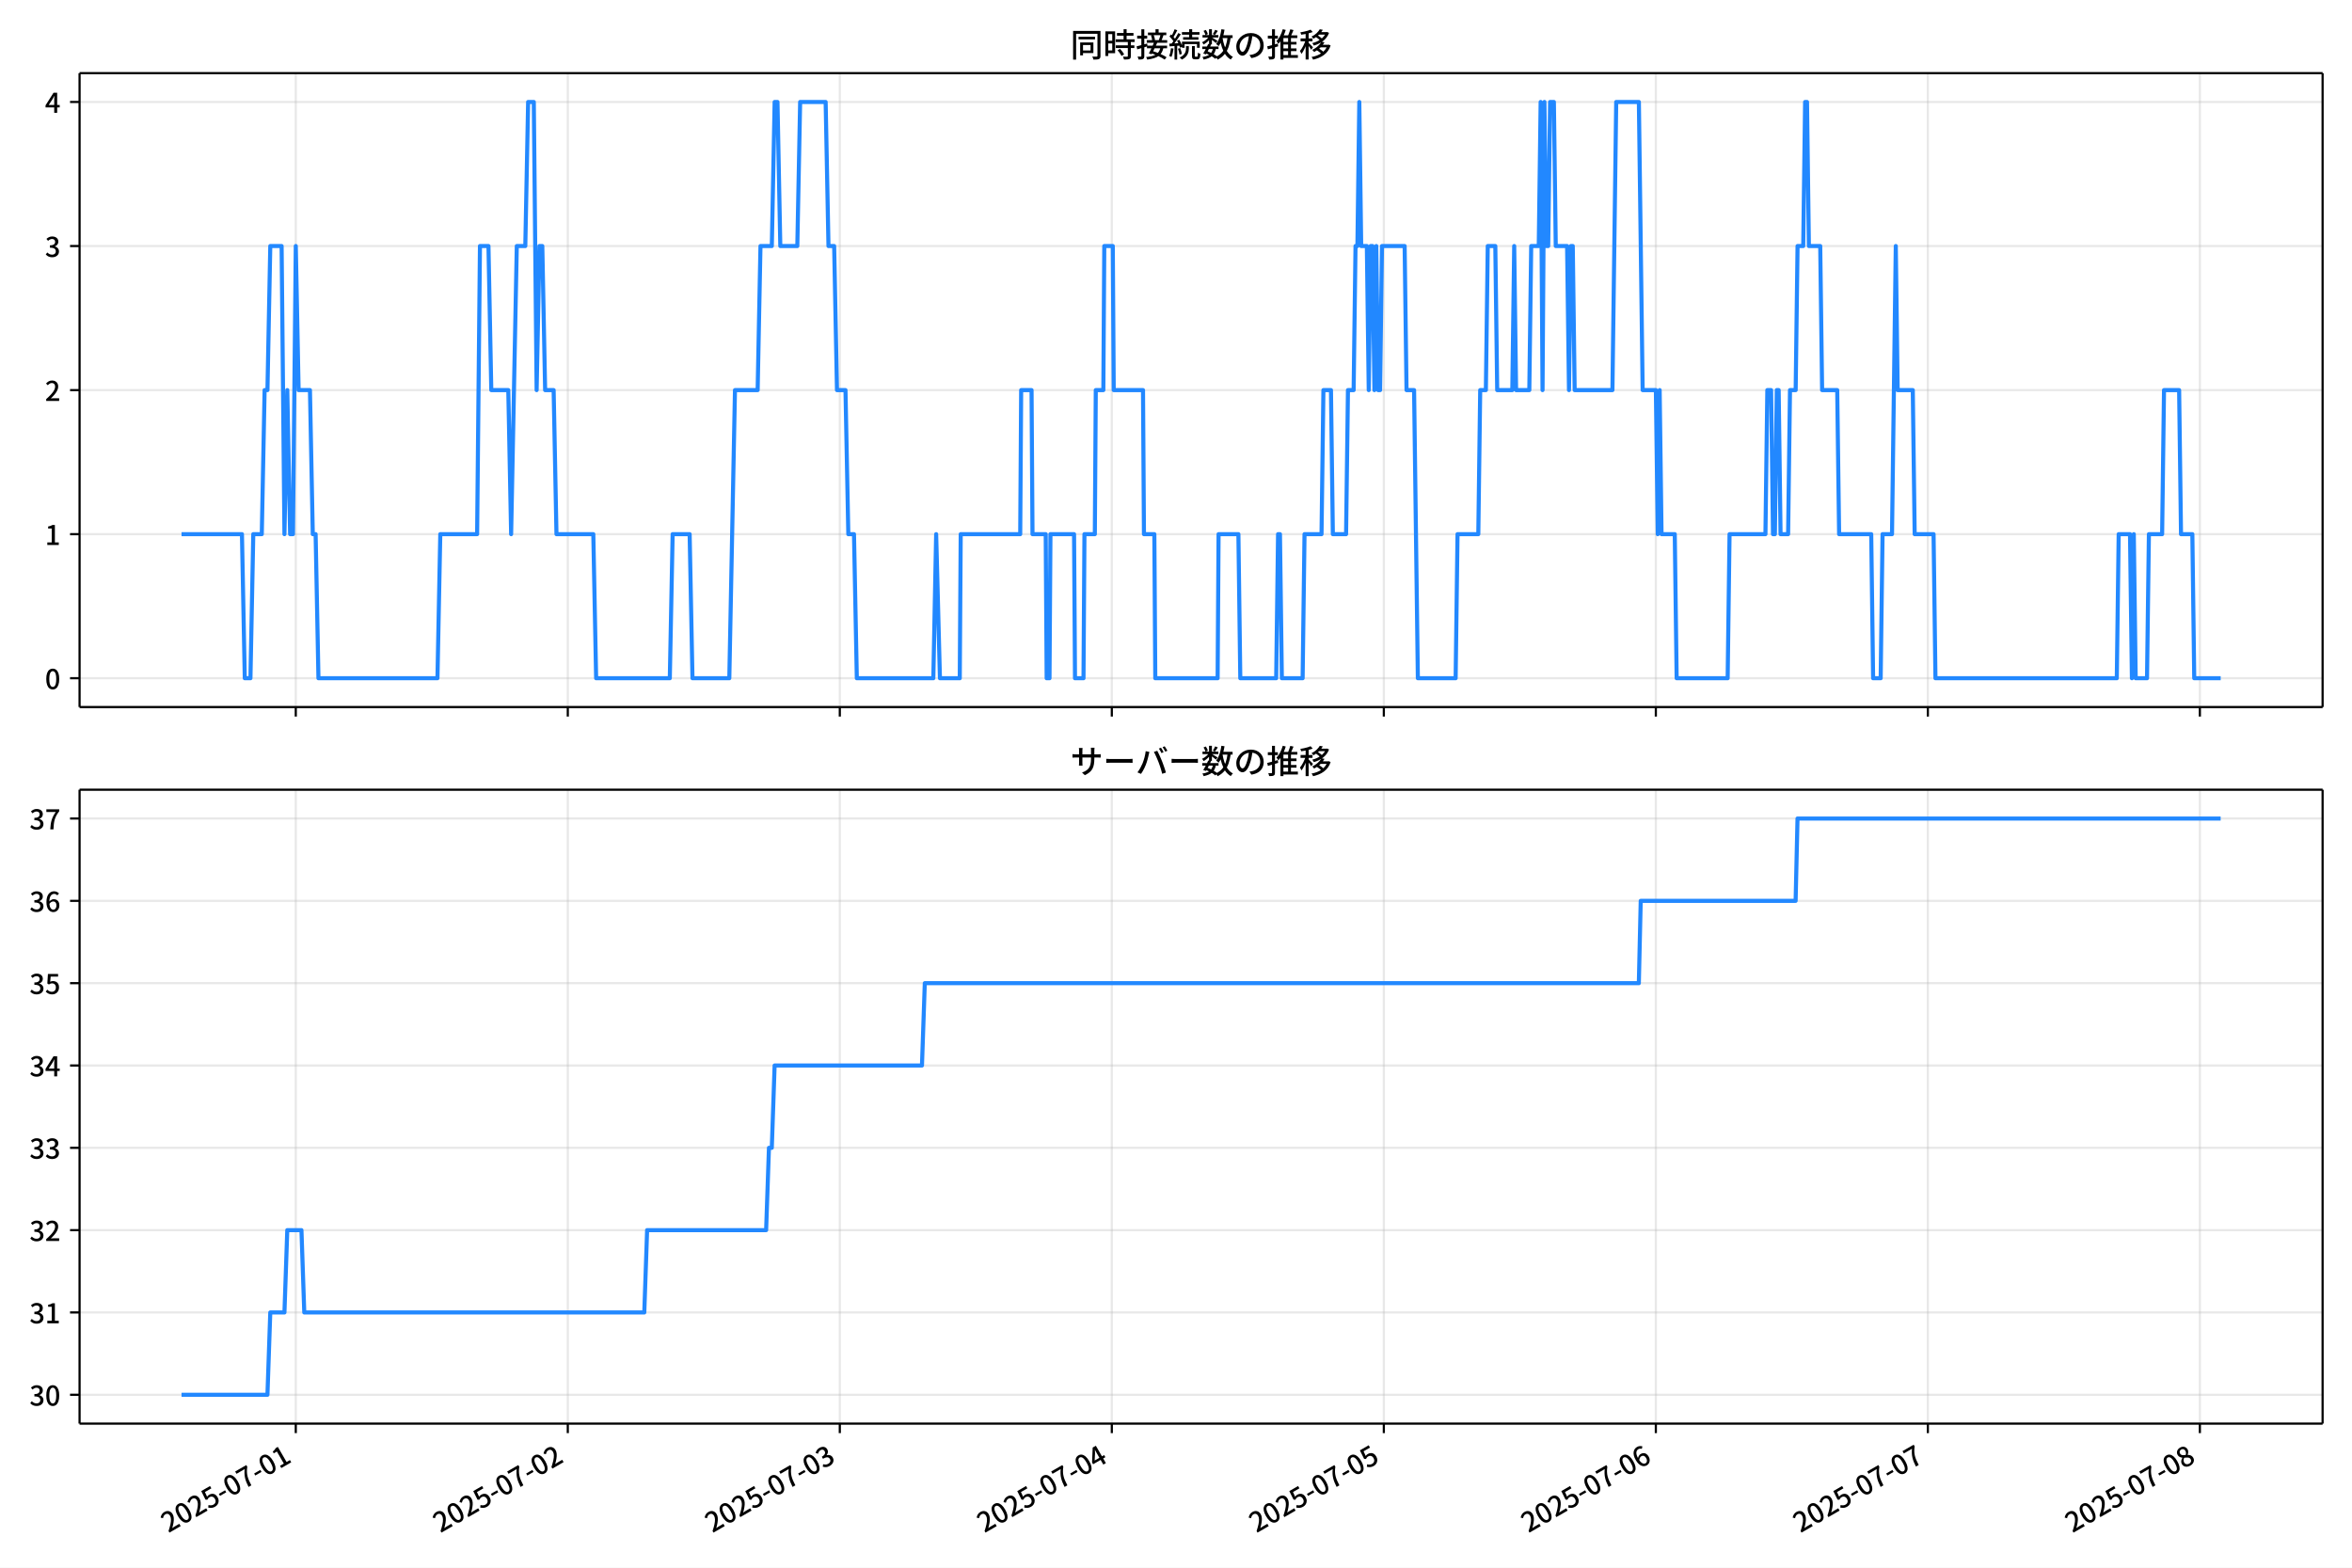
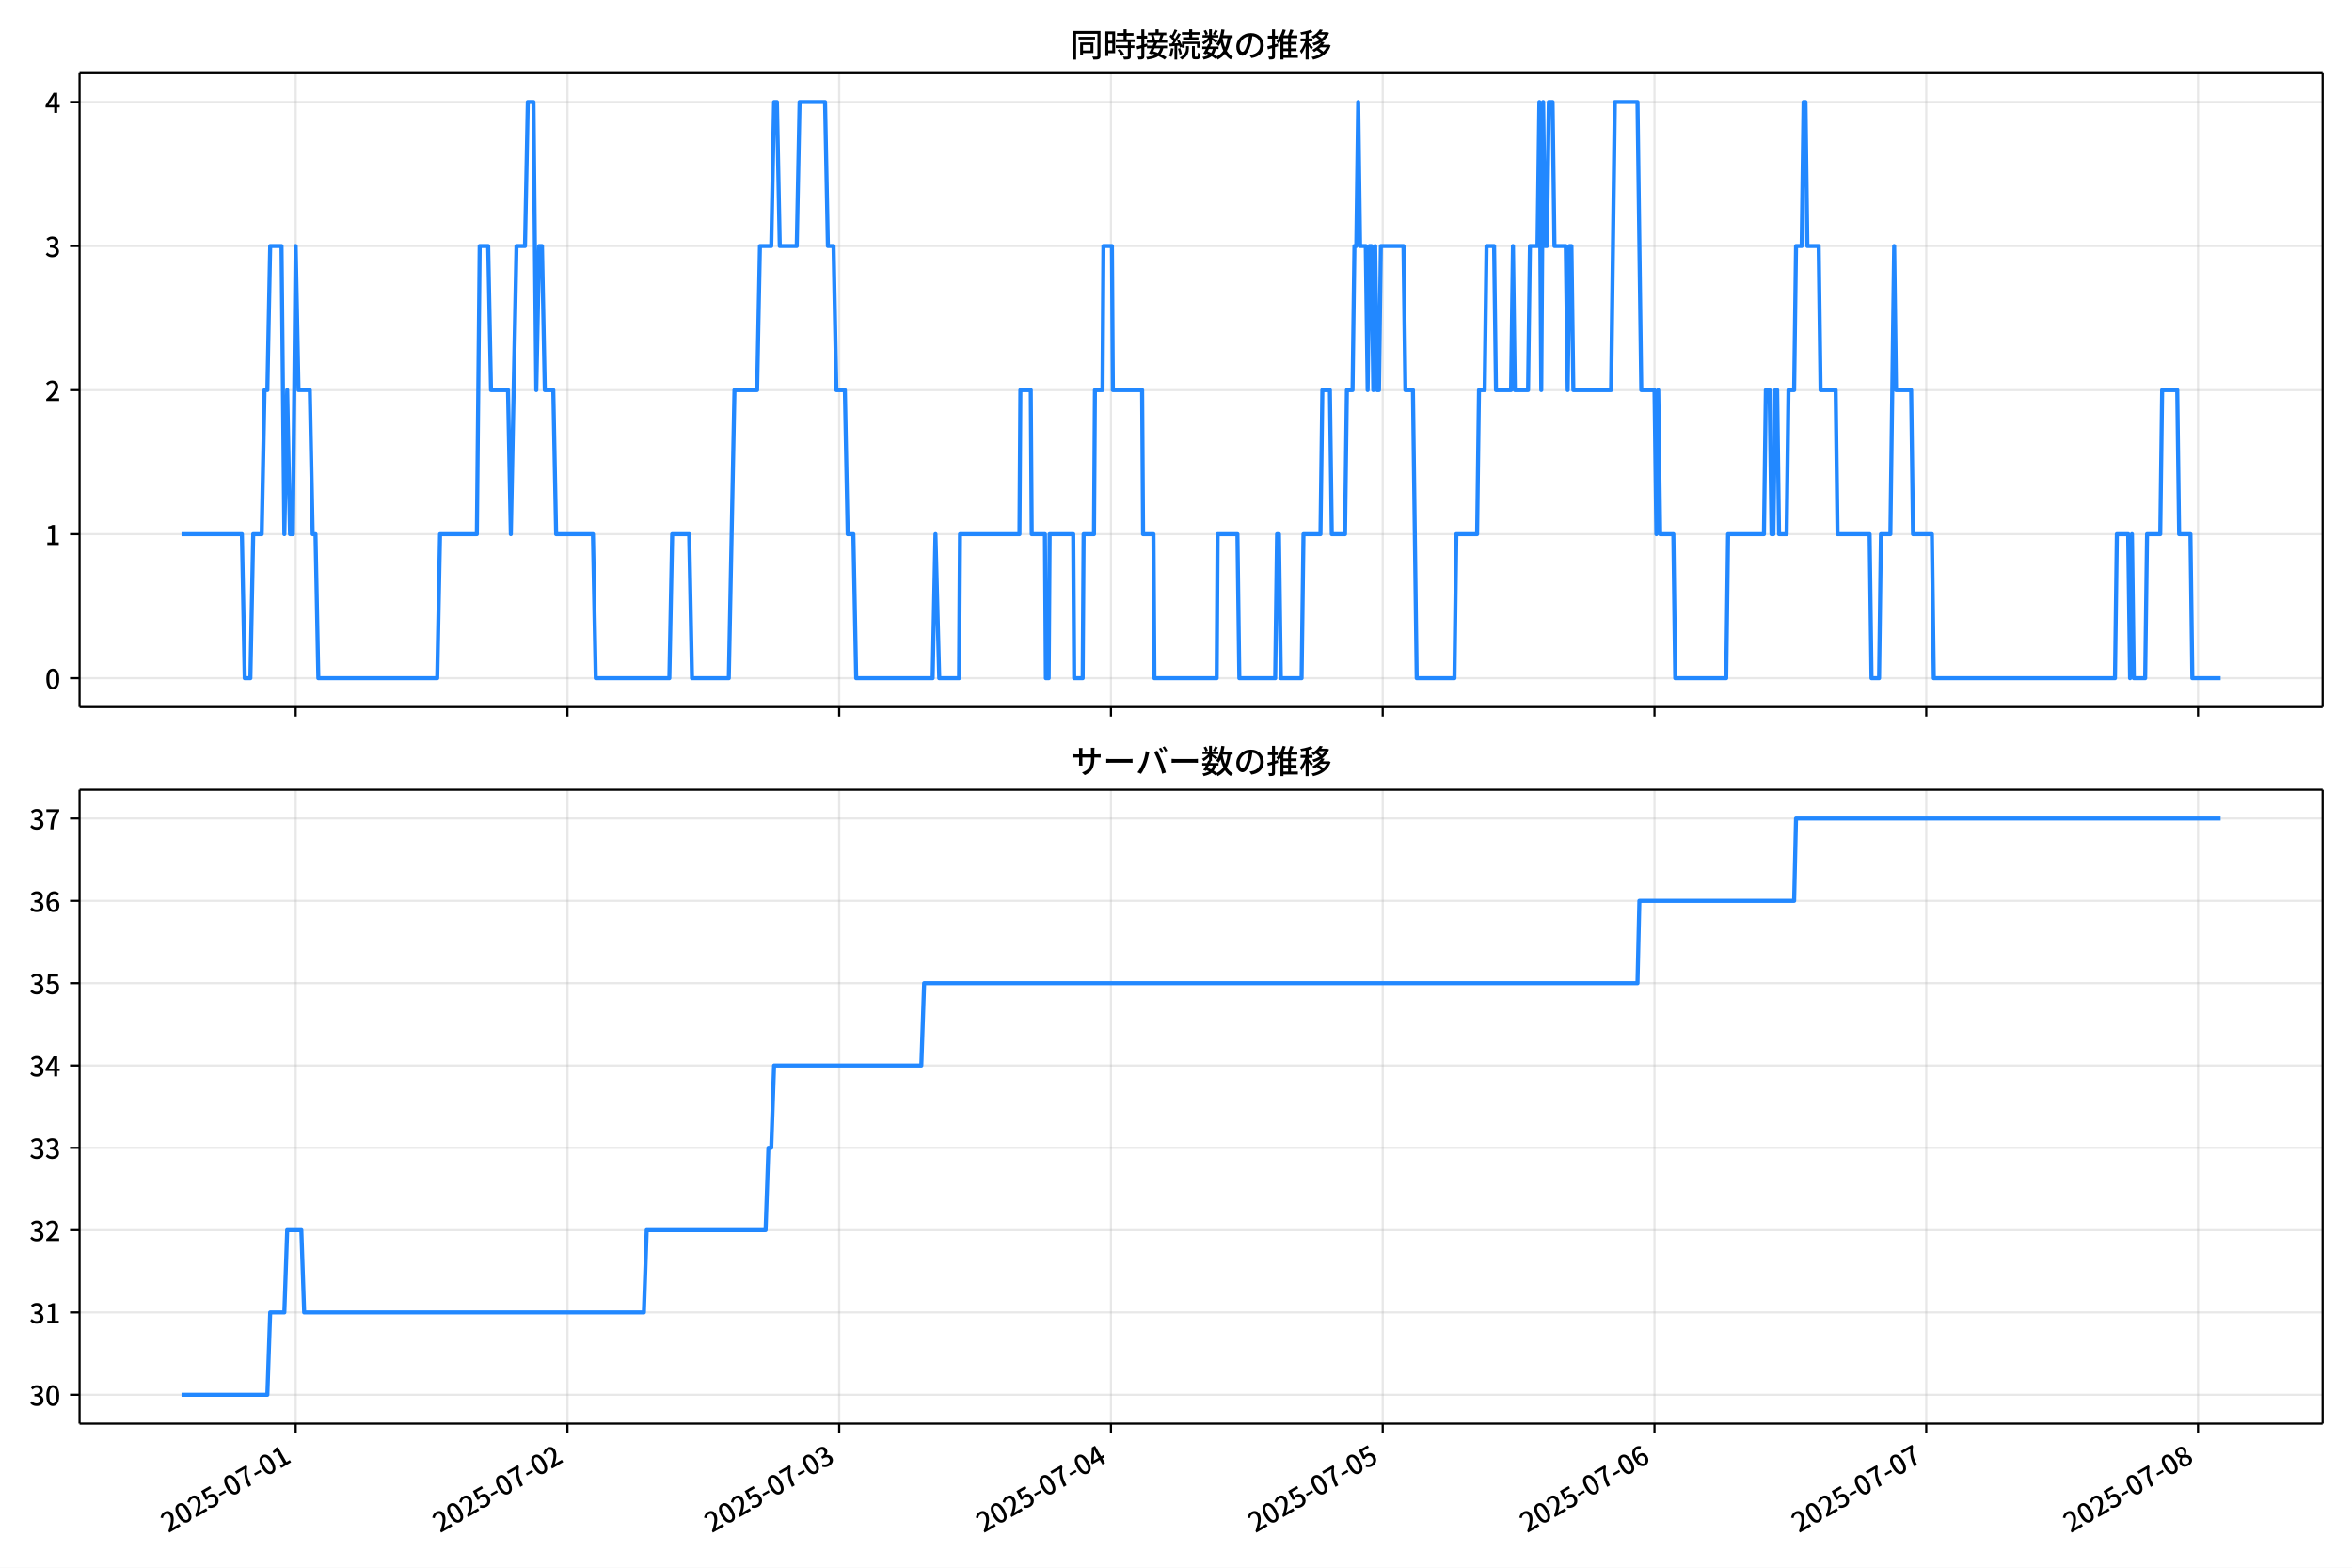
<svg xmlns="http://www.w3.org/2000/svg" xmlns:xlink="http://www.w3.org/1999/xlink" version="1.1" viewBox="0 0 864 576">
  <defs>
    <style type="text/css">*{stroke-linejoin: round; stroke-linecap: butt}</style>
  </defs>
  <g id="z">
    <g id="aa">
      <path d="m0 576h864v-576h-864z" fill="#fff" />
    </g>
    <g id="ab">
      <g id="ac">
        <path d="m29.23 259.78h823.97v-232.9h-823.97z" fill="#fff" />
      </g>
      <g id="ad">
        <g id="ae">
          <g id="af">
-             <path d="m108.65 259.78v-232.9" clip-path="url(#f)" fill="none" stroke="#b0b0b0" stroke-linecap="square" stroke-opacity=".3" stroke-width=".8" />
+             <path d="m108.62 259.78v-232.9" clip-path="url(#f)" fill="none" stroke="#b0b0b0" stroke-linecap="square" stroke-opacity=".3" stroke-width=".8" />
          </g>
          <g id="ag">
            <defs>
              <path id="d" d="m0 0v3.5" stroke="#000" stroke-width=".8" />
            </defs>
-             <use x="108.654" y="259.778" stroke="#000000" stroke-width=".8" xlink:href="#d" />
+             <use x="108.615" y="259.778" stroke="#000000" stroke-width=".8" xlink:href="#d" />
          </g>
        </g>
        <g id="ah">
          <g id="ai">
-             <path d="m208.58 259.78v-232.9" clip-path="url(#f)" fill="none" stroke="#b0b0b0" stroke-linecap="square" stroke-opacity=".3" stroke-width=".8" />
+             <path d="m208.45 259.78v-232.9" clip-path="url(#f)" fill="none" stroke="#b0b0b0" stroke-linecap="square" stroke-opacity=".3" stroke-width=".8" />
          </g>
          <g id="aj">
-             <use x="208.577" y="259.778" stroke="#000000" stroke-width=".8" xlink:href="#d" />
+             <use x="208.446" y="259.778" stroke="#000000" stroke-width=".8" xlink:href="#d" />
          </g>
        </g>
        <g id="ak">
          <g id="al">
-             <path d="m308.5 259.78v-232.9" clip-path="url(#f)" fill="none" stroke="#b0b0b0" stroke-linecap="square" stroke-opacity=".3" stroke-width=".8" />
+             <path d="m308.28 259.78v-232.9" clip-path="url(#f)" fill="none" stroke="#b0b0b0" stroke-linecap="square" stroke-opacity=".3" stroke-width=".8" />
          </g>
          <g id="am">
-             <use x="308.5" y="259.778" stroke="#000000" stroke-width=".8" xlink:href="#d" />
+             <use x="308.276" y="259.778" stroke="#000000" stroke-width=".8" xlink:href="#d" />
          </g>
        </g>
        <g id="an">
          <g id="ao">
-             <path d="m408.42 259.78v-232.9" clip-path="url(#f)" fill="none" stroke="#b0b0b0" stroke-linecap="square" stroke-opacity=".3" stroke-width=".8" />
+             <path d="m408.11 259.78v-232.9" clip-path="url(#f)" fill="none" stroke="#b0b0b0" stroke-linecap="square" stroke-opacity=".3" stroke-width=".8" />
          </g>
          <g id="ap">
-             <use x="408.423" y="259.778" stroke="#000000" stroke-width=".8" xlink:href="#d" />
+             <use x="408.106" y="259.778" stroke="#000000" stroke-width=".8" xlink:href="#d" />
          </g>
        </g>
        <g id="aq">
          <g id="ar">
-             <path d="m508.35 259.78v-232.9" clip-path="url(#f)" fill="none" stroke="#b0b0b0" stroke-linecap="square" stroke-opacity=".3" stroke-width=".8" />
+             <path d="m507.94 259.78v-232.9" clip-path="url(#f)" fill="none" stroke="#b0b0b0" stroke-linecap="square" stroke-opacity=".3" stroke-width=".8" />
          </g>
          <g id="as">
-             <use x="508.345" y="259.778" stroke="#000000" stroke-width=".8" xlink:href="#d" />
+             <use x="507.937" y="259.778" stroke="#000000" stroke-width=".8" xlink:href="#d" />
          </g>
        </g>
        <g id="at">
          <g id="au">
-             <path d="m608.27 259.78v-232.9" clip-path="url(#f)" fill="none" stroke="#b0b0b0" stroke-linecap="square" stroke-opacity=".3" stroke-width=".8" />
+             <path d="m607.77 259.78v-232.9" clip-path="url(#f)" fill="none" stroke="#b0b0b0" stroke-linecap="square" stroke-opacity=".3" stroke-width=".8" />
          </g>
          <g id="av">
-             <use x="608.268" y="259.778" stroke="#000000" stroke-width=".8" xlink:href="#d" />
+             <use x="607.767" y="259.778" stroke="#000000" stroke-width=".8" xlink:href="#d" />
          </g>
        </g>
        <g id="aw">
          <g id="ax">
-             <path d="m708.19 259.78v-232.9" clip-path="url(#f)" fill="none" stroke="#b0b0b0" stroke-linecap="square" stroke-opacity=".3" stroke-width=".8" />
+             <path d="m707.6 259.78v-232.9" clip-path="url(#f)" fill="none" stroke="#b0b0b0" stroke-linecap="square" stroke-opacity=".3" stroke-width=".8" />
          </g>
          <g id="ay">
-             <use x="708.191" y="259.778" stroke="#000000" stroke-width=".8" xlink:href="#d" />
+             <use x="707.597" y="259.778" stroke="#000000" stroke-width=".8" xlink:href="#d" />
          </g>
        </g>
        <g id="az">
          <g id="ba">
-             <path d="m808.11 259.78v-232.9" clip-path="url(#f)" fill="none" stroke="#b0b0b0" stroke-linecap="square" stroke-opacity=".3" stroke-width=".8" />
+             <path d="m807.43 259.78v-232.9" clip-path="url(#f)" fill="none" stroke="#b0b0b0" stroke-linecap="square" stroke-opacity=".3" stroke-width=".8" />
          </g>
          <g id="bb">
-             <use x="808.114" y="259.778" stroke="#000000" stroke-width=".8" xlink:href="#d" />
+             <use x="807.428" y="259.778" stroke="#000000" stroke-width=".8" xlink:href="#d" />
          </g>
        </g>
      </g>
      <g id="bc">
        <g id="bd">
          <g id="be">
            <path d="m29.23 249.19h823.97" clip-path="url(#f)" fill="none" stroke="#b0b0b0" stroke-linecap="square" stroke-opacity=".3" stroke-width=".8" />
          </g>
          <g id="bf">
            <defs>
              <path id="g" d="m0 0h-3.5" stroke="#000" stroke-width=".8" />
            </defs>
            <use x="29.23" y="249.191" stroke="#000000" stroke-width=".8" xlink:href="#g" />
          </g>
          <g id="bg">
            <g transform="translate(16.53 253.18) scale(.1 -.1)">
              <defs>
                <path id="a" transform="scale(.015625)" d="m1830-90q-460 0-806 275-346 276-535 823-188 547-188 1366 0 820 188 1357 189 538 535 803 346 266 806 266 461 0 800-269 340-269 528-803 189-534 189-1354 0-819-189-1366-188-547-528-823-339-275-800-275zm0 589q237 0 422 185 186 186 288 599 103 413 103 1091 0 679-103 1082-102 403-288 582-185 180-422 180-236 0-422-180-186-179-292-582-105-403-105-1082 0-678 105-1091 106-413 292-599 186-185 422-185z" />
              </defs>
              <use xlink:href="#a" />
            </g>
          </g>
        </g>
        <g id="bh">
          <g id="bi">
            <path d="m29.23 196.26h823.97" clip-path="url(#f)" fill="none" stroke="#b0b0b0" stroke-linecap="square" stroke-opacity=".3" stroke-width=".8" />
          </g>
          <g id="bj">
            <use x="29.23" y="196.26" stroke="#000000" stroke-width=".8" xlink:href="#g" />
          </g>
          <g id="bk">
            <g transform="translate(16.53 200.25) scale(.1 -.1)">
              <defs>
                <path id="l" transform="scale(.015625)" d="m544 0v608h1037v3277h-845v467q333 58 579 147 247 90 451 218h557v-4109h915v-608h-2694z" />
              </defs>
              <use xlink:href="#l" />
            </g>
          </g>
        </g>
        <g id="bl">
          <g id="bm">
            <path d="m29.23 143.33h823.97" clip-path="url(#f)" fill="none" stroke="#b0b0b0" stroke-linecap="square" stroke-opacity=".3" stroke-width=".8" />
          </g>
          <g id="bn">
            <use x="29.23" y="143.329" stroke="#000000" stroke-width=".8" xlink:href="#g" />
          </g>
          <g id="bo">
            <g transform="translate(16.53 147.31) scale(.1 -.1)">
              <defs>
                <path id="b" transform="scale(.015625)" d="m282 0v429q697 621 1164 1136 468 515 701 956 234 442 234 826 0 256-87 451-86 196-262 301-176 106-445 106-275 0-506-151-230-150-422-368l-416 410q301 333 637 518 336 186 803 186 429 0 749-176t496-493 176-745q0-455-224-919t-615-935q-390-470-889-950 186 20 394 36t374 16h1184v-634h-3046z" />
              </defs>
              <use xlink:href="#b" />
            </g>
          </g>
        </g>
        <g id="bp">
          <g id="bq">
            <path d="m29.23 90.398h823.97" clip-path="url(#f)" fill="none" stroke="#b0b0b0" stroke-linecap="square" stroke-opacity=".3" stroke-width=".8" />
          </g>
          <g id="br">
            <use x="29.23" y="90.398" stroke="#000000" stroke-width=".8" xlink:href="#g" />
          </g>
          <g id="bs">
            <g transform="translate(16.53 94.383) scale(.1 -.1)">
              <defs>
                <path id="h" transform="scale(.015625)" d="m1715-90q-371 0-656 90t-503 240q-217 150-377 323l359 474q211-205 479-359 269-153 634-153 269 0 467 92 199 93 311 266t112 423q0 256-125 451t-429 300q-304 106-835 106v551q467 0 732 105 266 106 384 291 119 186 119 423 0 307-192 489-192 183-531 183-269 0-503-119-233-118-438-316l-384 460q282 256 614 413 333 157 737 157 422 0 748-144 327-144 512-413 186-269 186-659 0-403-221-685-221-281-592-422v-26q269-70 490-227t349-400 128-557q0-422-215-726-214-304-573-468-358-163-787-163z" />
              </defs>
              <use xlink:href="#h" />
            </g>
          </g>
        </g>
        <g id="bt">
          <g id="bu">
            <path d="m29.23 37.466h823.97" clip-path="url(#f)" fill="none" stroke="#b0b0b0" stroke-linecap="square" stroke-opacity=".3" stroke-width=".8" />
          </g>
          <g id="bv">
            <use x="29.23" y="37.466" stroke="#000000" stroke-width=".8" xlink:href="#g" />
          </g>
          <g id="bw">
            <g transform="translate(16.53 41.451) scale(.1 -.1)">
              <defs>
                <path id="k" transform="scale(.015625)" d="m2170 0v3072q0 192 12 457 13 266 20 458h-26q-90-179-183-365-92-185-195-364l-921-1415h2579v-576h-3328v493l1875 2957h858v-4717h-691z" />
              </defs>
              <use xlink:href="#k" />
            </g>
          </g>
        </g>
      </g>
      <g id="bx">
-         <path d="m66.683 196.26h22.195l1.041 52.931h2.082l1.041-52.931h3.123l1.041-52.931h1.041l1.041-52.931h4.163l1.041 105.86 1.041-52.931 1.041 52.931h1.041l1.041-105.86 1.041 52.931h4.163l1.041 52.931h1.041l1.041 52.931h43.716l1.041-52.931h13.531l1.041-105.86h3.123l1.041 52.931h6.245l1.041 52.931 2.082-105.86h3.123l1.041-52.931h2.082l1.041 105.86 1.041-52.931h1.041l1.041 52.931h3.123l1.041 52.931h13.531l1.041 52.931h27.062l1.041-52.931h6.245l1.041 52.931h13.531l2.082-105.86h8.327l1.041-52.931h4.163l1.041-52.931h1.041l1.041 52.931h6.245l1.041-52.931h9.368l1.041 52.931h2.082l1.041 52.931h3.123l1.041 52.931h2.082l1.041 52.931h28.103l1.041-52.931 1.388 52.931h7.286l.347-52.931h21.858l.347-52.931h3.817l.347 52.931h4.857l.347 52.931h1.041l.347-52.931h8.674l.347 52.931h3.123l.347-52.931h3.817l.347-52.931h2.776l.347-52.931h3.123l.347 52.931h10.756l.347 52.931h3.817l.347 52.931h22.899l.347-52.931h7.286l.694 52.931h13.184l.694-52.931h.694l.694 52.931h7.633l.694-52.931h6.245l.694-52.931h2.776l.694 52.931h4.857l.694-52.931h2.082l.694-52.931h.694l.694-52.931.694 52.931h2.082l.694 52.931.694-52.931h.694l.694 52.931.694-52.931.694 52.931h.694l.694-52.931h8.327l.694 52.931h2.776l1.388 105.86h13.878l.694-52.931h7.633l.694-52.931h2.082l.694-52.931h2.776l.694 52.931h5.551l.694-52.931.694 52.931h4.857l.694-52.931h2.776l.694-52.931.694 105.86.694-105.86.694 52.931h.694l.694-52.931h1.388l.694 52.931h4.163l.694 52.931.694-52.931h.694l.694 52.931h13.878l1.388-105.86h8.327l1.388 105.86h4.857l.694 52.931.694-52.931.694 52.931h4.857l.694 52.931h18.736l.694-52.931h13.184l.694-52.931h1.388l.694 52.931h.694l.694-52.931h.694l.694 52.931h2.776l.694-52.931h2.082l.694-52.931h2.082l.694-52.931h.694l.694 52.931h4.163l.694 52.931h5.551l.694 52.931h11.796l.694 52.931h2.776l.694-52.931h3.47l1.388-105.86.694 52.931h5.551l.694 52.931h6.939l.694 52.931h66.615l.694-52.931h4.163l.694 52.931.694-52.931.694 52.931h4.163l.694-52.931h4.857l.694-52.931h5.551l.694 52.931h4.163l.694 52.931h9.715v0" clip-path="url(#f)" fill="none" stroke="#28f" stroke-linecap="square" stroke-width="1.5" />
+         <path d="m66.683 196.26h22.174l1.04 52.931h2.08l1.04-52.931h3.12l1.04-52.931h1.04l1.04-52.931h4.16l1.04 105.86 1.04-52.931 1.04 52.931h1.04l1.04-105.86 1.04 52.931h4.16l1.04 52.931h1.04l1.04 52.931h43.676l1.04-52.931h13.519l1.04-105.86h3.12l1.04 52.931h6.239l1.04 52.931 2.08-105.86h3.12l1.04-52.931h2.08l1.04 105.86 1.04-52.931h1.04l1.04 52.931h3.12l1.04 52.931h13.519l1.04 52.931h27.037l1.04-52.931h6.239l1.04 52.931h13.519l2.08-105.86h8.319l1.04-52.931h4.16l1.04-52.931h1.04l1.04 52.931h6.239l1.04-52.931h9.359l1.04 52.931h2.08l1.04 52.931h3.12l1.04 52.931h2.08l1.04 52.931h28.077l1.04-52.931 1.387 52.931h7.279l.347-52.931h21.838l.347-52.931h3.813l.347 52.931h4.853l.347 52.931h1.04l.347-52.931h8.666l.347 52.931h3.12l.347-52.931h3.813l.347-52.931h2.773l.347-52.931h3.12l.347 52.931h10.746l.347 52.931h3.813l.347 52.931h22.878l.347-52.931h7.279l.693 52.931h13.172l.693-52.931h.693l.693 52.931h7.626l.693-52.931h6.239l.693-52.931h2.773l.693 52.931h4.853l.693-52.931h2.08l.693-52.931h.693l.693-52.931.693 52.931h2.08l.693 52.931.693-52.931h.693l.693 52.931.693-52.931.693 52.931h.693l.693-52.931h8.319l.693 52.931h2.773l1.387 105.86h13.865l.693-52.931h7.626l.693-52.931h2.08l.693-52.931h2.773l.693 52.931h5.546l.693-52.931.693 52.931h4.853l.693-52.931h2.773l.693-52.931.693 105.86.693-105.86.693 52.931h.693l.693-52.931h1.387l.693 52.931h4.16l.693 52.931.693-52.931h.693l.693 52.931h13.865l1.387-105.86h8.319l1.387 105.86h4.853l.693 52.931.693-52.931.693 52.931h4.853l.693 52.931h18.718l.693-52.931h13.172l.693-52.931h1.387l.693 52.931h.693l.693-52.931h.693l.693 52.931h2.773l.693-52.931h2.08l.693-52.931h2.08l.693-52.931h.693l.693 52.931h4.16l.693 52.931h5.546l.693 52.931h11.786l.693 52.931h2.773l.693-52.931h3.466l1.387-105.86.693 52.931h5.546l.693 52.931h6.933l.693 52.931h66.554l.693-52.931h4.16l.693 52.931.693-52.931.693 52.931h4.16l.693-52.931h4.853l.693-52.931h5.546l.693 52.931h4.16l.693 52.931h10.399v0" clip-path="url(#f)" fill="none" stroke="#28f" stroke-linecap="square" stroke-width="1.5" />
      </g>
      <g id="by">
        <path d="m29.23 259.78v-232.9" fill="none" stroke="#000" stroke-linecap="square" stroke-width=".8" />
      </g>
      <g id="bz">
        <path d="m853.2 259.78v-232.9" fill="none" stroke="#000" stroke-linecap="square" stroke-width=".8" />
      </g>
      <g id="ca">
        <path d="m29.23 259.78h823.97" fill="none" stroke="#000" stroke-linecap="square" stroke-width=".8" />
      </g>
      <g id="cb">
        <path d="m29.23 26.88h823.97" fill="none" stroke="#000" stroke-linecap="square" stroke-width=".8" />
      </g>
      <g id="cc">
        <g transform="translate(393.22 20.88) scale(.12 -.12)">
          <defs>
            <path id="v" transform="scale(.015625)" d="m1587 3936h3232v-518h-3232v518zm320-1114h557v-2534h-557v2534zm301 0h2291v-2086h-2291v512h1734v1069h-1734v505zm-1683 2260h5113v-570h-4524v-5056h-589v5626zm4768 0h595v-4896q0-250-67-397t-227-218q-160-77-426-96t-675-19q-13 83-45 192t-77 218q-45 108-89 185 281-13 527-13 247 0 330 0 83 7 118 42 36 35 36 112v4890z" />
            <path id="t" transform="scale(.015625)" d="m2714 4672h3238v-525h-3238v525zm-244-1235h3712v-538h-3712v538zm20-1184h3635v-531h-3635v531zm1523 3155h595v-2310h-595v2310zm832-2451h589v-2823q0-230-61-364-61-135-227-199-167-70-423-86t-633-16q-20 121-78 285-57 163-121 284 275-6 509-9t310-3q77 6 106 28 29 23 29 93v2810zm-2023-1677 487 282q153-160 313-352t294-381q135-189 206-343l-519-313q-64 153-189 348-124 196-278 394-154 199-314 365zm-2086 3718h1619v-4281h-1619v544h1056v3187h-1056v550zm32-1843h1293v-537h-1293v537zm-320 1843h563v-4832h-563v4832z" />
            <path id="u" transform="scale(.015625)" d="m3866 5408h614v-870h-614v870zm-1479-653h3597v-518h-3597v518zm-230-1485h4e3v-518h-4e3v518zm825 922 519 102q64-160 121-342 58-182 96-352 39-170 45-304l-544-128q-6 134-42 313-35 180-83 365-48 186-112 346zm1856 109 589-71q-96-275-202-557-105-281-195-486l-518 77q58 147 122 329 64 183 118 372t86 336zm-2643-2106h3943v-518h-3943v518zm1408 685 602-115q-167-371-362-784t-390-797-362-685l-525 179q160 288 346 666t368 784 323 752zm-659-2157 358 403q352-102 733-240 381-137 752-304 371-166 697-336 327-169 558-329l-384-461q-218 160-532 336-313 176-685 345-371 170-755 323-384 154-742 263zm1894 1114 583-71q-122-550-353-944-230-393-604-662t-922-435q-547-167-1296-269-25 128-93 269-67 141-137 230 678 64 1168 192t819 349q330 221 531 550 202 330 304 791zm-4684 217q396 90 953 240 557 151 1120 311l77-544q-525-154-1053-311-528-156-963-284l-134 588zm121 2093h1965v-563h-1965v563zm819 1248h576v-5229q0-236-51-374t-192-208q-141-77-355-99-214-23-541-16-13 115-64 288t-109 294q205-6 381-6t234 0q64 0 92 28 29 29 29 93v5229z" />
            <path id="s" transform="scale(.015625)" d="m4058 5408h595v-1798h-595v1798zm-1415-563h3443v-499h-3443v499zm231-992h3008v-499h-3008v499zm-224-877h3475v-1203h-531v729h-2432v-729h-512v1203zm1964-877h551v-1881q0-122 22-157 23-35 106-35 25 0 92 0 68 0 135 0t99 0q51 0 83 54t45 224 19 515q90-70 234-131t259-93q-19-429-83-662-64-234-183-326-118-93-316-93-39 0-103 0t-134 0-138 0q-67 0-99 0-237 0-365 64t-176 218q-48 153-48 422v1881zm-1164-6h550v-455q0-243-48-528-48-284-186-579-137-294-409-572-272-279-727-503-70 90-192 208-121 118-230 195 416 205 665 438 250 234 371 474 122 240 164 467 42 228 42 413v442zm-2240 3309 524-192q-121-244-259-503-137-259-275-496t-259-416l-410 173q122 186 246 438 125 253 240 515 116 263 193 481zm716-743 500-230q-224-359-496-756-272-396-548-764-275-368-518-650l-358 205q179 211 377 483 199 272 387 569 189 298 358 592 170 295 298 551zm-1721-665 307 403q166-154 339-340 173-185 320-364t224-327l-326-460q-77 160-218 348-141 189-314 384-172 196-332 356zm1485-832 435 179q128-211 249-458 122-246 215-474 93-227 137-412l-473-211q-32 185-119 422-86 237-201 486-115 250-243 468zm-1530-583q422 26 998 54 576 29 1184 68l7-499q-570-45-1127-84-556-38-992-70l-70 531zm1702-992 436 135q121-276 214-596t118-556l-454-148q-26 237-112 563-86 327-202 602zm-1363 109 499-83q-57-455-163-897-105-441-253-748-51 32-134 73-83 42-170 83-86 42-144 62 148 294 234 697t131 813zm691 627h525v-2861h-525v2861z" />
            <path id="n" transform="scale(.015625)" d="m224 2022h3187v-499h-3187v499zm51 2247h3111v-487h-3111v487zm1127-1735 563-121q-154-320-333-672t-352-679q-173-326-326-582l-532 173q148 243 324 566t345 669q170 346 311 646zm934-832 563-64q-89-480-262-838t-461-614-701-432-976-298q-25 128-99 269t-157 237q659 102 1085 303 426 202 666 554t342 883zm422 3597 519-211q-147-218-298-436-150-217-278-377l-403 186q121 173 252 413 132 240 208 425zm-1203 109h563v-2957h-563v2957zm-1075-320 448 186q134-192 246-420 112-227 157-393l-467-211q-38 172-147 406t-237 432zm1094-1050 397-236q-160-263-400-529-240-265-519-489-278-224-553-378-51 103-141 237-89 135-179 218 269 109 534 294 266 186 493 416 228 231 368 467zm487-204q83-45 246-145 163-99 352-211t346-211 221-150l-327-423q-83 77-230 198-147 122-317 253-170 132-327 250-156 119-259 189l295 250zm1798 396h2311v-556h-2311v556zm115 1178 615-90q-103-640-263-1235t-384-1101q-224-505-512-889-44 57-134 134t-186 157-166 125q275 339 473 796 199 458 340 995 141 538 217 1108zm1223-1510 614-58q-147-1101-445-1940-297-838-813-1443-515-604-1321-1014-26 71-90 177-64 105-134 208-70 102-128 159 742 346 1212 880 471 535 730 1290 260 755 375 1741zm-1005-135q134-851 387-1597 253-745 659-1305 407-560 1002-874-70-57-154-150-83-93-154-189-70-96-121-179-633 371-1056 988-422 618-688 1434-265 816-425 1783l550 89zm-3309-3065 327 416q377-148 754-330 378-182 701-378 324-195 548-368l-416-435q-211 179-519 378-307 198-666 383-358 186-729 334z" />
            <path id="r" transform="scale(.015625)" d="m3686 4378q-64-493-163-1041-99-547-265-1084-192-653-432-1104t-522-688-595-237q-320 0-596 221-275 221-448 621-172 400-172 931 0 537 220 1017 221 480 611 851 391 372 909 583 519 211 1121 211 576 0 1040-186 464-185 793-515 330-329 502-771 173-441 173-941 0-672-278-1194-278-521-816-851-538-329-1318-444l-378 601q166 20 307 42t263 48q307 70 585 217 279 148 496 375 218 227 342 534 125 308 125 692t-122 713q-121 330-358 573-236 243-582 380-346 138-781 138-525 0-935-186-409-185-694-489-284-304-432-656-147-352-147-678 0-365 89-605 90-240 224-355 135-115 276-115t288 144 297 457q151 314 298 800 147 461 246 982 100 522 145 1021l684-12z" />
            <path id="o" transform="scale(.015625)" d="m2995 2925h2893v-519h-2893v519zm0-1280h2893v-519h-2893v519zm-64-1299h3232v-557h-3232v557zm1312 3577h563v-3763h-563v3763zm429 1466 634-141q-154-390-340-794-185-403-339-684l-512 140q103 199 208 458 106 259 195 528 90 269 154 493zm-1472 25 582-147q-153-518-371-1018-217-499-483-931t-573-758q-38 64-109 160-70 96-147 198-77 103-141 160 416 416 733 1034t509 1302zm128-1203h2720v-537h-2720v-4205h-582v4422l313 320h269zm-3174-2157q396 90 953 240 557 151 1120 311l77-544q-525-154-1053-311-528-156-963-284l-134 588zm121 2093h1965v-563h-1965v563zm819 1248h576v-5229q0-236-51-374t-192-208q-141-77-355-99-214-23-541-16-13 115-64 288t-109 294q205-6 381-6t234 0q64 0 92 28 29 29 29 93v5229z" />
            <path id="m" transform="scale(.015625)" d="m4051 5402 595-109q-281-493-729-941t-1107-806q-39 64-106 144t-141 153q-73 74-137 119 608 288 1011 678t614 762zm-77-557h1511v-493h-1863l352 493zm1293 0h109l109 25 384-179q-192-505-496-905t-695-701q-390-301-845-519-454-217-947-358-44 109-137 253t-176 227q448 109 867 294 419 186 777 445 359 259 631 592t419 730v96zm-1990-954 377 307q167-96 336-218 170-121 320-249 151-128 247-237l-397-332q-90 108-237 236t-317 259q-169 132-329 234zm1107-934 595-109q-307-538-803-1031-496-492-1232-876-38 64-102 144t-138 156q-74 77-138 116 455 217 807 483t604 554q253 288 407 563zm-90-589h1460v-506h-1818l358 506zm1268 0h121l109 26 384-167q-192-614-531-1075t-787-794q-448-332-983-553-534-221-1129-355-45 115-132 269-86 153-176 249 551 96 1043 285 493 189 903 473 410 285 714 669t464 883v90zm-2132-1056 410 339q186-102 384-237 198-134 371-275t282-269l-435-371q-103 128-270 272-166 144-361 288t-381 253zm-2150 3533h589v-5376h-589v5376zm-992-1242h2336v-569h-2336v569zm1024-224 365-160q-96-339-231-707-134-368-291-727-157-358-336-672-179-313-365-537-44 128-134 291t-160 272q173 192 339 457 167 266 323 570 157 304 282 618t208 595zm941 1946 416-467q-314-122-695-221-380-99-784-173-403-74-780-131-20 102-71 236-51 135-102 231 358 58 732 138 375 80 711 179t573 208zm-397-2579q58-45 179-170 122-125 266-266 144-140 259-265t160-183l-352-473q-58 102-157 255-99 154-218 317-118 164-227 311-108 147-185 237l275 237z" />
          </defs>
          <use xlink:href="#v" />
          <use transform="translate(100)" xlink:href="#t" />
          <use transform="translate(200)" xlink:href="#u" />
          <use transform="translate(300)" xlink:href="#s" />
          <use transform="translate(400)" xlink:href="#n" />
          <use transform="translate(500)" xlink:href="#r" />
          <use transform="translate(600)" xlink:href="#o" />
          <use transform="translate(700)" xlink:href="#m" />
        </g>
      </g>
    </g>
    <g id="cd">
      <g id="ce">
        <path d="m29.23 523.06h823.97v-232.9h-823.97z" fill="#fff" />
      </g>
      <g id="cf">
        <g id="cg">
          <g id="ch">
-             <path d="m108.65 523.06v-232.9" clip-path="url(#c)" fill="none" stroke="#b0b0b0" stroke-linecap="square" stroke-opacity=".3" stroke-width=".8" />
+             <path d="m108.62 523.06v-232.9" clip-path="url(#c)" fill="none" stroke="#b0b0b0" stroke-linecap="square" stroke-opacity=".3" stroke-width=".8" />
          </g>
          <g id="ci">
-             <use x="108.654" y="523.055" stroke="#000000" stroke-width=".8" xlink:href="#d" />
+             <use x="108.615" y="523.055" stroke="#000000" stroke-width=".8" xlink:href="#d" />
          </g>
          <g id="cj">
-             <g transform="translate(61.865 563.33) rotate(-30) scale(.1 -.1)">
+             <g transform="translate(61.826 563.33) rotate(-30) scale(.1 -.1)">
              <defs>
                <path id="j" transform="scale(.015625)" d="m1715-90q-365 0-653 90t-506 237q-217 147-383 307l352 480q134-134 294-246t361-183q202-70 452-70 262 0 473 118 212 119 333 346 122 227 122 541 0 460-247 716-246 256-649 256-224 0-384-64t-365-198l-365 237 141 2240h2387v-627h-1747l-109-1204q154 77 307 118 154 42 340 42 397 0 723-160t518-490q192-329 192-847 0-519-224-887t-586-560q-361-192-777-192z" />
                <path id="e" transform="scale(.015625)" d="m301 1536v544h1689v-544h-1689z" />
                <path id="i" transform="scale(.015625)" d="m1235 0q32 646 109 1187t224 1024 384 941 576 938h-2208v627h3027v-455q-409-512-665-989-256-476-397-969t-205-1053-90-1251h-755z" />
              </defs>
              <use xlink:href="#b" />
              <use transform="translate(57)" xlink:href="#a" />
              <use transform="translate(114)" xlink:href="#b" />
              <use transform="translate(171)" xlink:href="#j" />
              <use transform="translate(228)" xlink:href="#e" />
              <use transform="translate(263.7)" xlink:href="#a" />
              <use transform="translate(320.7)" xlink:href="#i" />
              <use transform="translate(377.7)" xlink:href="#e" />
              <use transform="translate(413.4)" xlink:href="#a" />
              <use transform="translate(470.4)" xlink:href="#l" />
            </g>
          </g>
        </g>
        <g id="ck">
          <g id="cl">
-             <path d="m208.58 523.06v-232.9" clip-path="url(#c)" fill="none" stroke="#b0b0b0" stroke-linecap="square" stroke-opacity=".3" stroke-width=".8" />
+             <path d="m208.45 523.06v-232.9" clip-path="url(#c)" fill="none" stroke="#b0b0b0" stroke-linecap="square" stroke-opacity=".3" stroke-width=".8" />
          </g>
          <g id="cm">
-             <use x="208.577" y="523.055" stroke="#000000" stroke-width=".8" xlink:href="#d" />
+             <use x="208.446" y="523.055" stroke="#000000" stroke-width=".8" xlink:href="#d" />
          </g>
          <g id="cn">
-             <g transform="translate(161.79 563.33) rotate(-30) scale(.1 -.1)">
+             <g transform="translate(161.66 563.33) rotate(-30) scale(.1 -.1)">
              <use xlink:href="#b" />
              <use transform="translate(57)" xlink:href="#a" />
              <use transform="translate(114)" xlink:href="#b" />
              <use transform="translate(171)" xlink:href="#j" />
              <use transform="translate(228)" xlink:href="#e" />
              <use transform="translate(263.7)" xlink:href="#a" />
              <use transform="translate(320.7)" xlink:href="#i" />
              <use transform="translate(377.7)" xlink:href="#e" />
              <use transform="translate(413.4)" xlink:href="#a" />
              <use transform="translate(470.4)" xlink:href="#b" />
            </g>
          </g>
        </g>
        <g id="co">
          <g id="cp">
-             <path d="m308.5 523.06v-232.9" clip-path="url(#c)" fill="none" stroke="#b0b0b0" stroke-linecap="square" stroke-opacity=".3" stroke-width=".8" />
+             <path d="m308.28 523.06v-232.9" clip-path="url(#c)" fill="none" stroke="#b0b0b0" stroke-linecap="square" stroke-opacity=".3" stroke-width=".8" />
          </g>
          <g id="cq">
-             <use x="308.5" y="523.055" stroke="#000000" stroke-width=".8" xlink:href="#d" />
+             <use x="308.276" y="523.055" stroke="#000000" stroke-width=".8" xlink:href="#d" />
          </g>
          <g id="cr">
-             <g transform="translate(261.71 563.33) rotate(-30) scale(.1 -.1)">
+             <g transform="translate(261.49 563.33) rotate(-30) scale(.1 -.1)">
              <use xlink:href="#b" />
              <use transform="translate(57)" xlink:href="#a" />
              <use transform="translate(114)" xlink:href="#b" />
              <use transform="translate(171)" xlink:href="#j" />
              <use transform="translate(228)" xlink:href="#e" />
              <use transform="translate(263.7)" xlink:href="#a" />
              <use transform="translate(320.7)" xlink:href="#i" />
              <use transform="translate(377.7)" xlink:href="#e" />
              <use transform="translate(413.4)" xlink:href="#a" />
              <use transform="translate(470.4)" xlink:href="#h" />
            </g>
          </g>
        </g>
        <g id="cs">
          <g id="ct">
-             <path d="m408.42 523.06v-232.9" clip-path="url(#c)" fill="none" stroke="#b0b0b0" stroke-linecap="square" stroke-opacity=".3" stroke-width=".8" />
+             <path d="m408.11 523.06v-232.9" clip-path="url(#c)" fill="none" stroke="#b0b0b0" stroke-linecap="square" stroke-opacity=".3" stroke-width=".8" />
          </g>
          <g id="cu">
-             <use x="408.423" y="523.055" stroke="#000000" stroke-width=".8" xlink:href="#d" />
+             <use x="408.106" y="523.055" stroke="#000000" stroke-width=".8" xlink:href="#d" />
          </g>
          <g id="cv">
-             <g transform="translate(361.63 563.33) rotate(-30) scale(.1 -.1)">
+             <g transform="translate(361.32 563.33) rotate(-30) scale(.1 -.1)">
              <use xlink:href="#b" />
              <use transform="translate(57)" xlink:href="#a" />
              <use transform="translate(114)" xlink:href="#b" />
              <use transform="translate(171)" xlink:href="#j" />
              <use transform="translate(228)" xlink:href="#e" />
              <use transform="translate(263.7)" xlink:href="#a" />
              <use transform="translate(320.7)" xlink:href="#i" />
              <use transform="translate(377.7)" xlink:href="#e" />
              <use transform="translate(413.4)" xlink:href="#a" />
              <use transform="translate(470.4)" xlink:href="#k" />
            </g>
          </g>
        </g>
        <g id="cw">
          <g id="cx">
-             <path d="m508.35 523.06v-232.9" clip-path="url(#c)" fill="none" stroke="#b0b0b0" stroke-linecap="square" stroke-opacity=".3" stroke-width=".8" />
+             <path d="m507.94 523.06v-232.9" clip-path="url(#c)" fill="none" stroke="#b0b0b0" stroke-linecap="square" stroke-opacity=".3" stroke-width=".8" />
          </g>
          <g id="cy">
-             <use x="508.345" y="523.055" stroke="#000000" stroke-width=".8" xlink:href="#d" />
+             <use x="507.937" y="523.055" stroke="#000000" stroke-width=".8" xlink:href="#d" />
          </g>
          <g id="cz">
-             <g transform="translate(461.56 563.33) rotate(-30) scale(.1 -.1)">
+             <g transform="translate(461.15 563.33) rotate(-30) scale(.1 -.1)">
              <use xlink:href="#b" />
              <use transform="translate(57)" xlink:href="#a" />
              <use transform="translate(114)" xlink:href="#b" />
              <use transform="translate(171)" xlink:href="#j" />
              <use transform="translate(228)" xlink:href="#e" />
              <use transform="translate(263.7)" xlink:href="#a" />
              <use transform="translate(320.7)" xlink:href="#i" />
              <use transform="translate(377.7)" xlink:href="#e" />
              <use transform="translate(413.4)" xlink:href="#a" />
              <use transform="translate(470.4)" xlink:href="#j" />
            </g>
          </g>
        </g>
        <g id="da">
          <g id="db">
-             <path d="m608.27 523.06v-232.9" clip-path="url(#c)" fill="none" stroke="#b0b0b0" stroke-linecap="square" stroke-opacity=".3" stroke-width=".8" />
+             <path d="m607.77 523.06v-232.9" clip-path="url(#c)" fill="none" stroke="#b0b0b0" stroke-linecap="square" stroke-opacity=".3" stroke-width=".8" />
          </g>
          <g id="dc">
-             <use x="608.268" y="523.055" stroke="#000000" stroke-width=".8" xlink:href="#d" />
+             <use x="607.767" y="523.055" stroke="#000000" stroke-width=".8" xlink:href="#d" />
          </g>
          <g id="dd">
-             <g transform="translate(561.48 563.33) rotate(-30) scale(.1 -.1)">
+             <g transform="translate(560.98 563.33) rotate(-30) scale(.1 -.1)">
              <defs>
                <path id="p" transform="scale(.015625)" d="m1971-90q-339 0-634 144-294 144-518 435-224 292-352 733-128 442-128 1044 0 678 147 1161 148 483 397 784 250 301 570 445t665 144q397 0 688-147 292-147 490-359l-403-448q-128 154-327 253-198 99-409 99-307 0-567-182-259-182-413-605-153-422-153-1145 0-608 115-1002t326-589q212-195 493-195 212 0 375 121 163 122 259 343t96 522q0 300-90 511-89 212-259 320-169 109-419 109-211 0-451-134t-458-461l-25 538q134 192 313 323t374 201q196 71 375 71 397 0 694-163 298-163 467-490 170-326 170-825 0-468-195-817-195-348-512-544-317-195-701-195z" />
              </defs>
              <use xlink:href="#b" />
              <use transform="translate(57)" xlink:href="#a" />
              <use transform="translate(114)" xlink:href="#b" />
              <use transform="translate(171)" xlink:href="#j" />
              <use transform="translate(228)" xlink:href="#e" />
              <use transform="translate(263.7)" xlink:href="#a" />
              <use transform="translate(320.7)" xlink:href="#i" />
              <use transform="translate(377.7)" xlink:href="#e" />
              <use transform="translate(413.4)" xlink:href="#a" />
              <use transform="translate(470.4)" xlink:href="#p" />
            </g>
          </g>
        </g>
        <g id="de">
          <g id="df">
-             <path d="m708.19 523.06v-232.9" clip-path="url(#c)" fill="none" stroke="#b0b0b0" stroke-linecap="square" stroke-opacity=".3" stroke-width=".8" />
+             <path d="m707.6 523.06v-232.9" clip-path="url(#c)" fill="none" stroke="#b0b0b0" stroke-linecap="square" stroke-opacity=".3" stroke-width=".8" />
          </g>
          <g id="dg">
-             <use x="708.191" y="523.055" stroke="#000000" stroke-width=".8" xlink:href="#d" />
+             <use x="707.597" y="523.055" stroke="#000000" stroke-width=".8" xlink:href="#d" />
          </g>
          <g id="dh">
-             <g transform="translate(661.4 563.33) rotate(-30) scale(.1 -.1)">
+             <g transform="translate(660.81 563.33) rotate(-30) scale(.1 -.1)">
              <use xlink:href="#b" />
              <use transform="translate(57)" xlink:href="#a" />
              <use transform="translate(114)" xlink:href="#b" />
              <use transform="translate(171)" xlink:href="#j" />
              <use transform="translate(228)" xlink:href="#e" />
              <use transform="translate(263.7)" xlink:href="#a" />
              <use transform="translate(320.7)" xlink:href="#i" />
              <use transform="translate(377.7)" xlink:href="#e" />
              <use transform="translate(413.4)" xlink:href="#a" />
              <use transform="translate(470.4)" xlink:href="#i" />
            </g>
          </g>
        </g>
        <g id="di">
          <g id="dj">
-             <path d="m808.11 523.06v-232.9" clip-path="url(#c)" fill="none" stroke="#b0b0b0" stroke-linecap="square" stroke-opacity=".3" stroke-width=".8" />
+             <path d="m807.43 523.06v-232.9" clip-path="url(#c)" fill="none" stroke="#b0b0b0" stroke-linecap="square" stroke-opacity=".3" stroke-width=".8" />
          </g>
          <g id="dk">
-             <use x="808.114" y="523.055" stroke="#000000" stroke-width=".8" xlink:href="#d" />
+             <use x="807.428" y="523.055" stroke="#000000" stroke-width=".8" xlink:href="#d" />
          </g>
          <g id="dl">
-             <g transform="translate(761.32 563.33) rotate(-30) scale(.1 -.1)">
+             <g transform="translate(760.64 563.33) rotate(-30) scale(.1 -.1)">
              <defs>
                <path id="w" transform="scale(.015625)" d="m1830-90q-441 0-787 163-345 164-547 448-202 285-202 650 0 314 122 557t314 419 403 291v32q-256 186-442 458-185 272-185 643 0 365 176 640t480 425q304 151 694 151 410 0 704-160t457-439q164-278 164-649 0-237-96-448t-234-381q-137-169-291-278v-32q218-115 397-285 179-169 288-406t109-557q0-346-189-628-189-281-532-448-342-166-803-166zm314 2708q205 198 310 419 106 221 106 464 0 211-83 384t-247 272q-163 99-393 99-288 0-480-183-192-182-192-502 0-256 134-429 135-172 359-294t486-230zm-294-2170q236 0 418 89 183 90 285 253 103 164 103 388 0 211-90 367-89 157-246 272-157 116-368 215t-454 195q-244-173-398-426-153-252-153-553 0-237 118-416 119-179 324-282 205-102 461-102z" />
              </defs>
              <use xlink:href="#b" />
              <use transform="translate(57)" xlink:href="#a" />
              <use transform="translate(114)" xlink:href="#b" />
              <use transform="translate(171)" xlink:href="#j" />
              <use transform="translate(228)" xlink:href="#e" />
              <use transform="translate(263.7)" xlink:href="#a" />
              <use transform="translate(320.7)" xlink:href="#i" />
              <use transform="translate(377.7)" xlink:href="#e" />
              <use transform="translate(413.4)" xlink:href="#a" />
              <use transform="translate(470.4)" xlink:href="#w" />
            </g>
          </g>
        </g>
      </g>
      <g id="dm">
        <g id="dn">
          <g id="do">
            <path d="m29.23 512.47h823.97" clip-path="url(#c)" fill="none" stroke="#b0b0b0" stroke-linecap="square" stroke-opacity=".3" stroke-width=".8" />
          </g>
          <g id="dp">
            <use x="29.23" y="512.469" stroke="#000000" stroke-width=".8" xlink:href="#g" />
          </g>
          <g id="dq">
            <g transform="translate(10.83 516.45) scale(.1 -.1)">
              <use xlink:href="#h" />
              <use transform="translate(57)" xlink:href="#a" />
            </g>
          </g>
        </g>
        <g id="dr">
          <g id="ds">
            <path d="m29.23 482.22h823.97" clip-path="url(#c)" fill="none" stroke="#b0b0b0" stroke-linecap="square" stroke-opacity=".3" stroke-width=".8" />
          </g>
          <g id="dt">
            <use x="29.23" y="482.223" stroke="#000000" stroke-width=".8" xlink:href="#g" />
          </g>
          <g id="du">
            <g transform="translate(10.83 486.21) scale(.1 -.1)">
              <use xlink:href="#h" />
              <use transform="translate(57)" xlink:href="#l" />
            </g>
          </g>
        </g>
        <g id="dv">
          <g id="dw">
            <path d="m29.23 451.98h823.97" clip-path="url(#c)" fill="none" stroke="#b0b0b0" stroke-linecap="square" stroke-opacity=".3" stroke-width=".8" />
          </g>
          <g id="dx">
            <use x="29.23" y="451.976" stroke="#000000" stroke-width=".8" xlink:href="#g" />
          </g>
          <g id="dy">
            <g transform="translate(10.83 455.96) scale(.1 -.1)">
              <use xlink:href="#h" />
              <use transform="translate(57)" xlink:href="#b" />
            </g>
          </g>
        </g>
        <g id="dz">
          <g id="ea">
            <path d="m29.23 421.73h823.97" clip-path="url(#c)" fill="none" stroke="#b0b0b0" stroke-linecap="square" stroke-opacity=".3" stroke-width=".8" />
          </g>
          <g id="eb">
            <use x="29.23" y="421.73" stroke="#000000" stroke-width=".8" xlink:href="#g" />
          </g>
          <g id="ec">
            <g transform="translate(10.83 425.71) scale(.1 -.1)">
              <use xlink:href="#h" />
              <use transform="translate(57)" xlink:href="#h" />
            </g>
          </g>
        </g>
        <g id="ed">
          <g id="ee">
            <path d="m29.23 391.48h823.97" clip-path="url(#c)" fill="none" stroke="#b0b0b0" stroke-linecap="square" stroke-opacity=".3" stroke-width=".8" />
          </g>
          <g id="ef">
            <use x="29.23" y="391.483" stroke="#000000" stroke-width=".8" xlink:href="#g" />
          </g>
          <g id="eg">
            <g transform="translate(10.83 395.47) scale(.1 -.1)">
              <use xlink:href="#h" />
              <use transform="translate(57)" xlink:href="#k" />
            </g>
          </g>
        </g>
        <g id="eh">
          <g id="ei">
            <path d="m29.23 361.24h823.97" clip-path="url(#c)" fill="none" stroke="#b0b0b0" stroke-linecap="square" stroke-opacity=".3" stroke-width=".8" />
          </g>
          <g id="ej">
            <use x="29.23" y="361.237" stroke="#000000" stroke-width=".8" xlink:href="#g" />
          </g>
          <g id="ek">
            <g transform="translate(10.83 365.22) scale(.1 -.1)">
              <use xlink:href="#h" />
              <use transform="translate(57)" xlink:href="#j" />
            </g>
          </g>
        </g>
        <g id="el">
          <g id="em">
            <path d="m29.23 330.99h823.97" clip-path="url(#c)" fill="none" stroke="#b0b0b0" stroke-linecap="square" stroke-opacity=".3" stroke-width=".8" />
          </g>
          <g id="en">
            <use x="29.23" y="330.99" stroke="#000000" stroke-width=".8" xlink:href="#g" />
          </g>
          <g id="eo">
            <g transform="translate(10.83 334.98) scale(.1 -.1)">
              <use xlink:href="#h" />
              <use transform="translate(57)" xlink:href="#p" />
            </g>
          </g>
        </g>
        <g id="ep">
          <g id="eq">
            <path d="m29.23 300.74h823.97" clip-path="url(#c)" fill="none" stroke="#b0b0b0" stroke-linecap="square" stroke-opacity=".3" stroke-width=".8" />
          </g>
          <g id="er">
            <use x="29.23" y="300.744" stroke="#000000" stroke-width=".8" xlink:href="#g" />
          </g>
          <g id="es">
            <g transform="translate(10.83 304.73) scale(.1 -.1)">
              <use xlink:href="#h" />
              <use transform="translate(57)" xlink:href="#i" />
            </g>
          </g>
        </g>
      </g>
      <g id="et">
-         <path d="m66.683 512.47h31.562l1.041-30.246h5.204l1.041-30.246h5.204l1.041 30.246h124.9l1.041-30.246h43.716l1.041-30.246h1.041l1.041-30.246h54.125l1.041-30.246h262.3l.694-30.246h56.9l.694-30.246h155.44v0" clip-path="url(#c)" fill="none" stroke="#28f" stroke-linecap="square" stroke-width="1.5" />
+         <path d="m66.683 512.47h31.533l1.04-30.246h5.199l1.04-30.246h5.199l1.04 30.246h124.79l1.04-30.246h43.676l1.04-30.246h1.04l1.04-30.246h54.075l1.04-30.246h262.05l.693-30.246h56.848l.693-30.246h155.98v0" clip-path="url(#c)" fill="none" stroke="#28f" stroke-linecap="square" stroke-width="1.5" />
      </g>
      <g id="eu">
        <path d="m29.23 523.06v-232.9" fill="none" stroke="#000" stroke-linecap="square" stroke-width=".8" />
      </g>
      <g id="ev">
        <path d="m853.2 523.06v-232.9" fill="none" stroke="#000" stroke-linecap="square" stroke-width=".8" />
      </g>
      <g id="ew">
        <path d="m29.23 523.06h823.97" fill="none" stroke="#000" stroke-linecap="square" stroke-width=".8" />
      </g>
      <g id="ex">
        <path d="m29.23 290.16h823.97" fill="none" stroke="#000" stroke-linecap="square" stroke-width=".8" />
      </g>
      <g id="ey">
        <g transform="translate(393.22 284.16) scale(.12 -.12)">
          <defs>
            <path id="y" transform="scale(.015625)" d="m4685 2893q0-621-84-1111-83-489-288-877-204-387-569-691t-928-560l-544 512q448 167 781 371 333 205 550 503 218 298 323 739 106 442 106 1075v1620q0 192-10 339-9 147-22 217h723q-6-70-22-217t-16-339v-1581zm-2304 2086q-7-64-23-199-16-134-16-313v-2317q0-128 6-256 7-128 13-224 7-96 13-140h-710q6 44 12 140 7 96 13 221 7 125 7 259v2317q0 122-10 256-9 135-28 256h723zm-1978-1197q45-12 144-22t237-20q138-9 285-9h4217q237 0 394 13t246 26v-679q-76 7-240 13-163 6-393 6h-4224q-147 0-282-3-134-3-234-10-99-6-150-12v697z" />
            <path id="q" transform="scale(.015625)" d="m621 2854q109-6 265-16 157-9 339-16 183-6 349-6 128 0 352 0t509 0 598 0q314 0 624 0 311 0 586 0t486 0q212 0 327 0 230 0 416 16t301 22v-793q-109 6-308 19-198 13-409 13-109 0-324 0-214 0-489 0t-586 0q-310 0-624 0-313 0-598 0t-509 0-352 0q-262 0-525-10-262-9-428-22v793z" />
            <path id="x" transform="scale(.015625)" d="m4941 5037q83-109 176-269t182-320q90-160 154-288l-416-179q-96 192-240 448t-272 435l416 173zm723 275q83-122 182-282 100-160 196-317 96-156 153-271l-416-186q-102 205-246 454-144 250-279 429l410 173zm-4339-3360q102 262 201 556 100 295 183 612t144 630q61 314 93 602l723-147q-19-83-45-183-26-99-48-195t-42-166q-32-154-86-394t-131-512-164-551q-86-278-182-514-115-301-269-618-153-317-326-618-173-300-346-550l-697 294q301 397 563 874t429 880zm3155 198q-96 250-215 531-118 282-243 567-124 285-246 534-122 250-224 429l659 218q96-179 221-429t253-535q128-284 249-566 122-281 218-525 90-230 195-518 106-288 211-592 106-304 195-589 90-285 154-515l-729-237q-84 352-199 736t-240 768-259 723z" />
          </defs>
          <use xlink:href="#y" />
          <use transform="translate(100)" xlink:href="#q" />
          <use transform="translate(200)" xlink:href="#x" />
          <use transform="translate(300)" xlink:href="#q" />
          <use transform="translate(400)" xlink:href="#n" />
          <use transform="translate(500)" xlink:href="#r" />
          <use transform="translate(600)" xlink:href="#o" />
          <use transform="translate(700)" xlink:href="#m" />
        </g>
      </g>
    </g>
  </g>
  <defs>
    <clipPath id="f">
      <rect x="29.23" y="26.88" width="823.97" height="232.9" />
    </clipPath>
    <clipPath id="c">
      <rect x="29.23" y="290.16" width="823.97" height="232.9" />
    </clipPath>
  </defs>
</svg>
